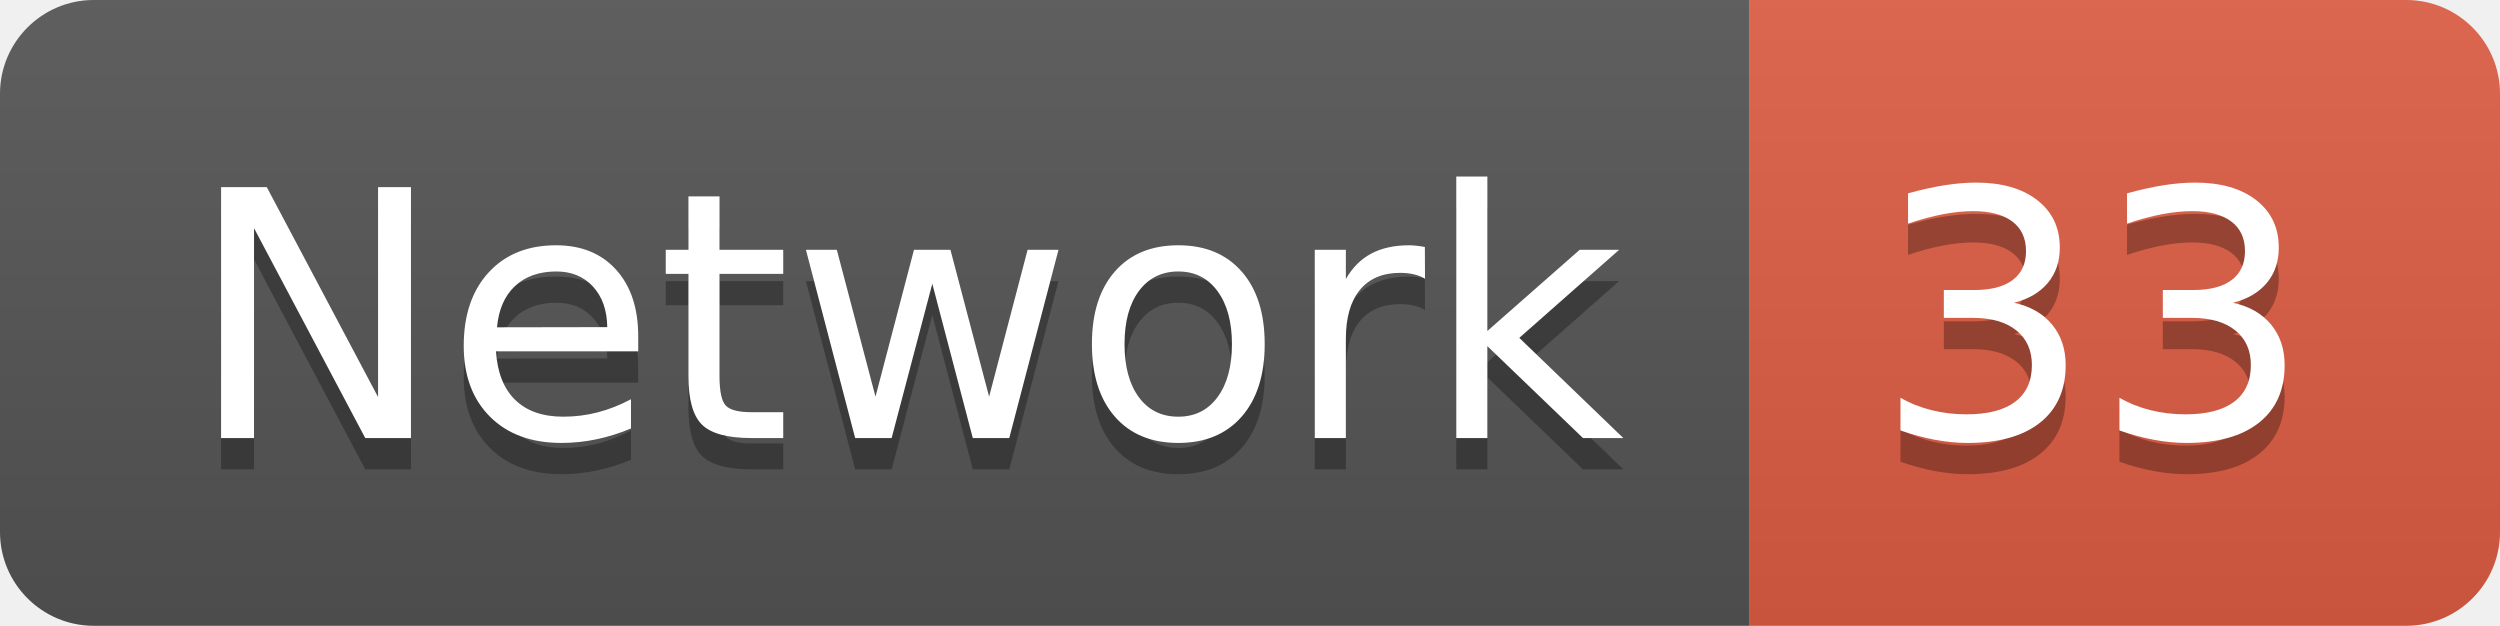
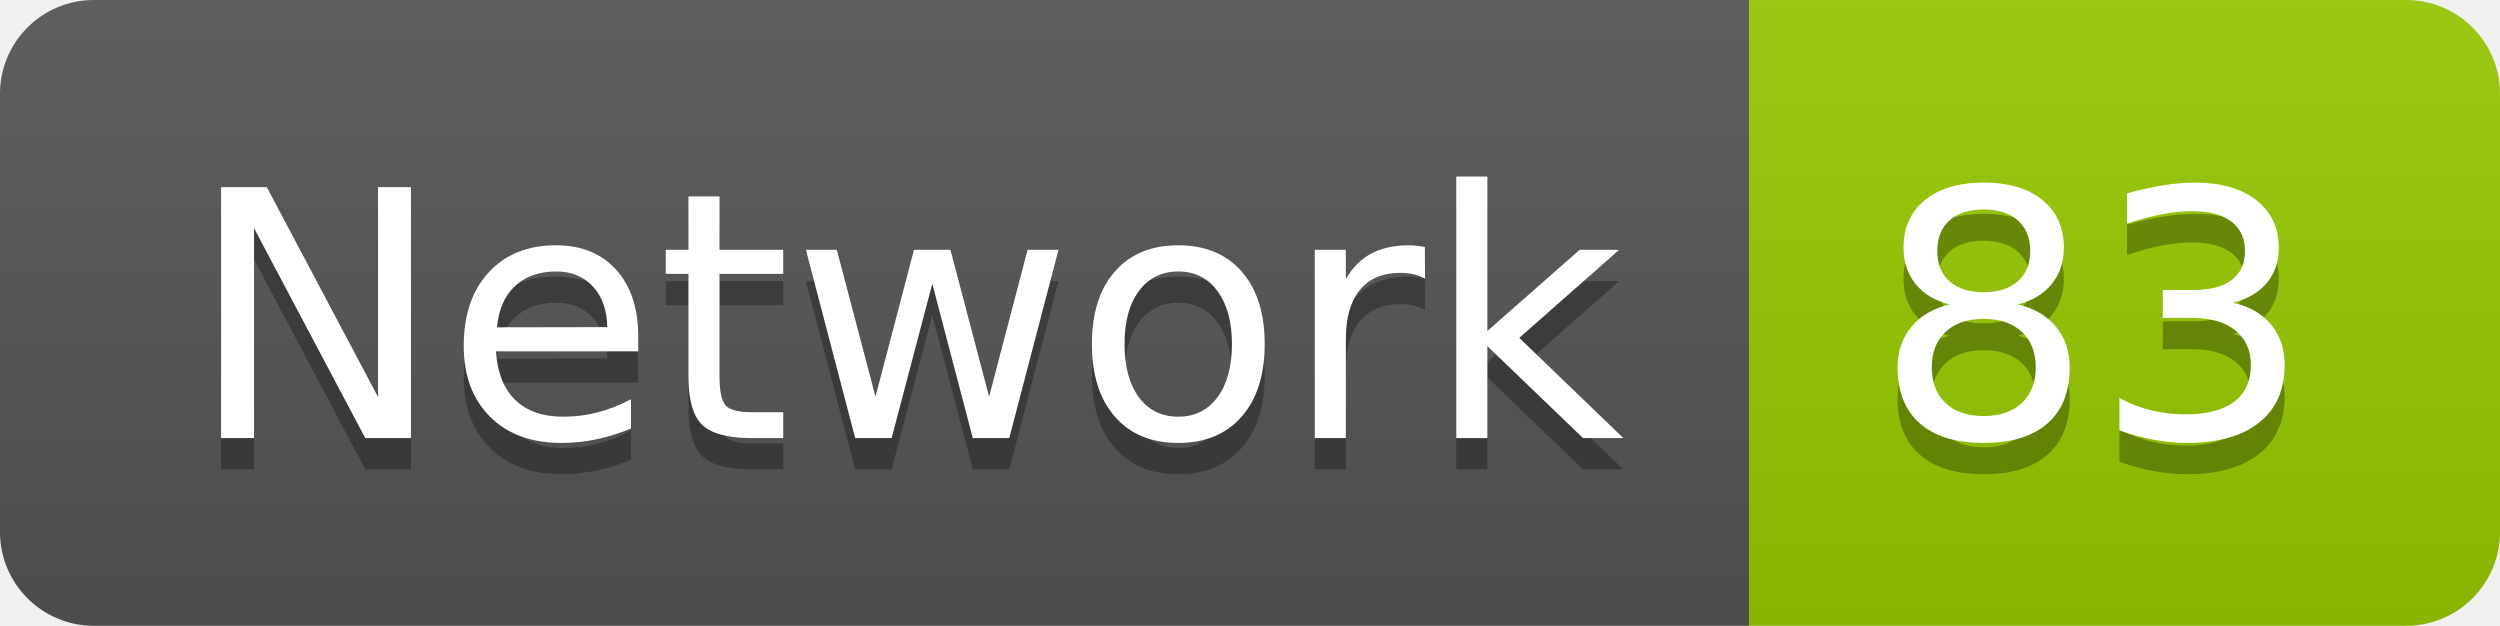
<svg xmlns="http://www.w3.org/2000/svg" width="79.9" height="20">
  <linearGradient id="smooth" x2="0" y2="100%">
    <stop offset="0" stop-color="#bbb" stop-opacity=".1" />
    <stop offset="1" stop-opacity=".1" />
  </linearGradient>
  <clipPath id="round">
    <rect width="79.9" height="20" rx="3" fill="#fff" />
  </clipPath>
  <g clip-path="url(#round)">
    <rect width="55.9" height="20" fill="#555" />
-     <rect x="55.9" width="24.0" height="20" fill="#e05d44" />
+     <rect x="55.9" width="24.0" height="20" fill="#97CA00" />
    <rect width="79.9" height="20" fill="url(#smooth)" />
  </g>
  <g fill="#fff" text-anchor="middle" font-family="DejaVu Sans,Verdana,Geneva,sans-serif" font-size="110">
    <text x="289.5" y="150" fill="#010101" fill-opacity=".3" transform="scale(0.1)" textLength="459.0" lengthAdjust="spacing">Network</text>
    <text x="289.5" y="140" transform="scale(0.1)" textLength="459.0" lengthAdjust="spacing">Network</text>
-     <text x="669.0" y="150" fill="#010101" fill-opacity=".3" transform="scale(0.1)" textLength="140.0" lengthAdjust="spacing">33</text>
-     <text x="669.0" y="140" transform="scale(0.1)" textLength="140.0" lengthAdjust="spacing">33</text>
+     <text x="669.0" y="150" fill="#010101" fill-opacity=".3" transform="scale(0.1)" textLength="140.0" lengthAdjust="spacing">83</text>
+     <text x="669.0" y="140" transform="scale(0.1)" textLength="140.0" lengthAdjust="spacing">83</text>
  </g>
</svg>
